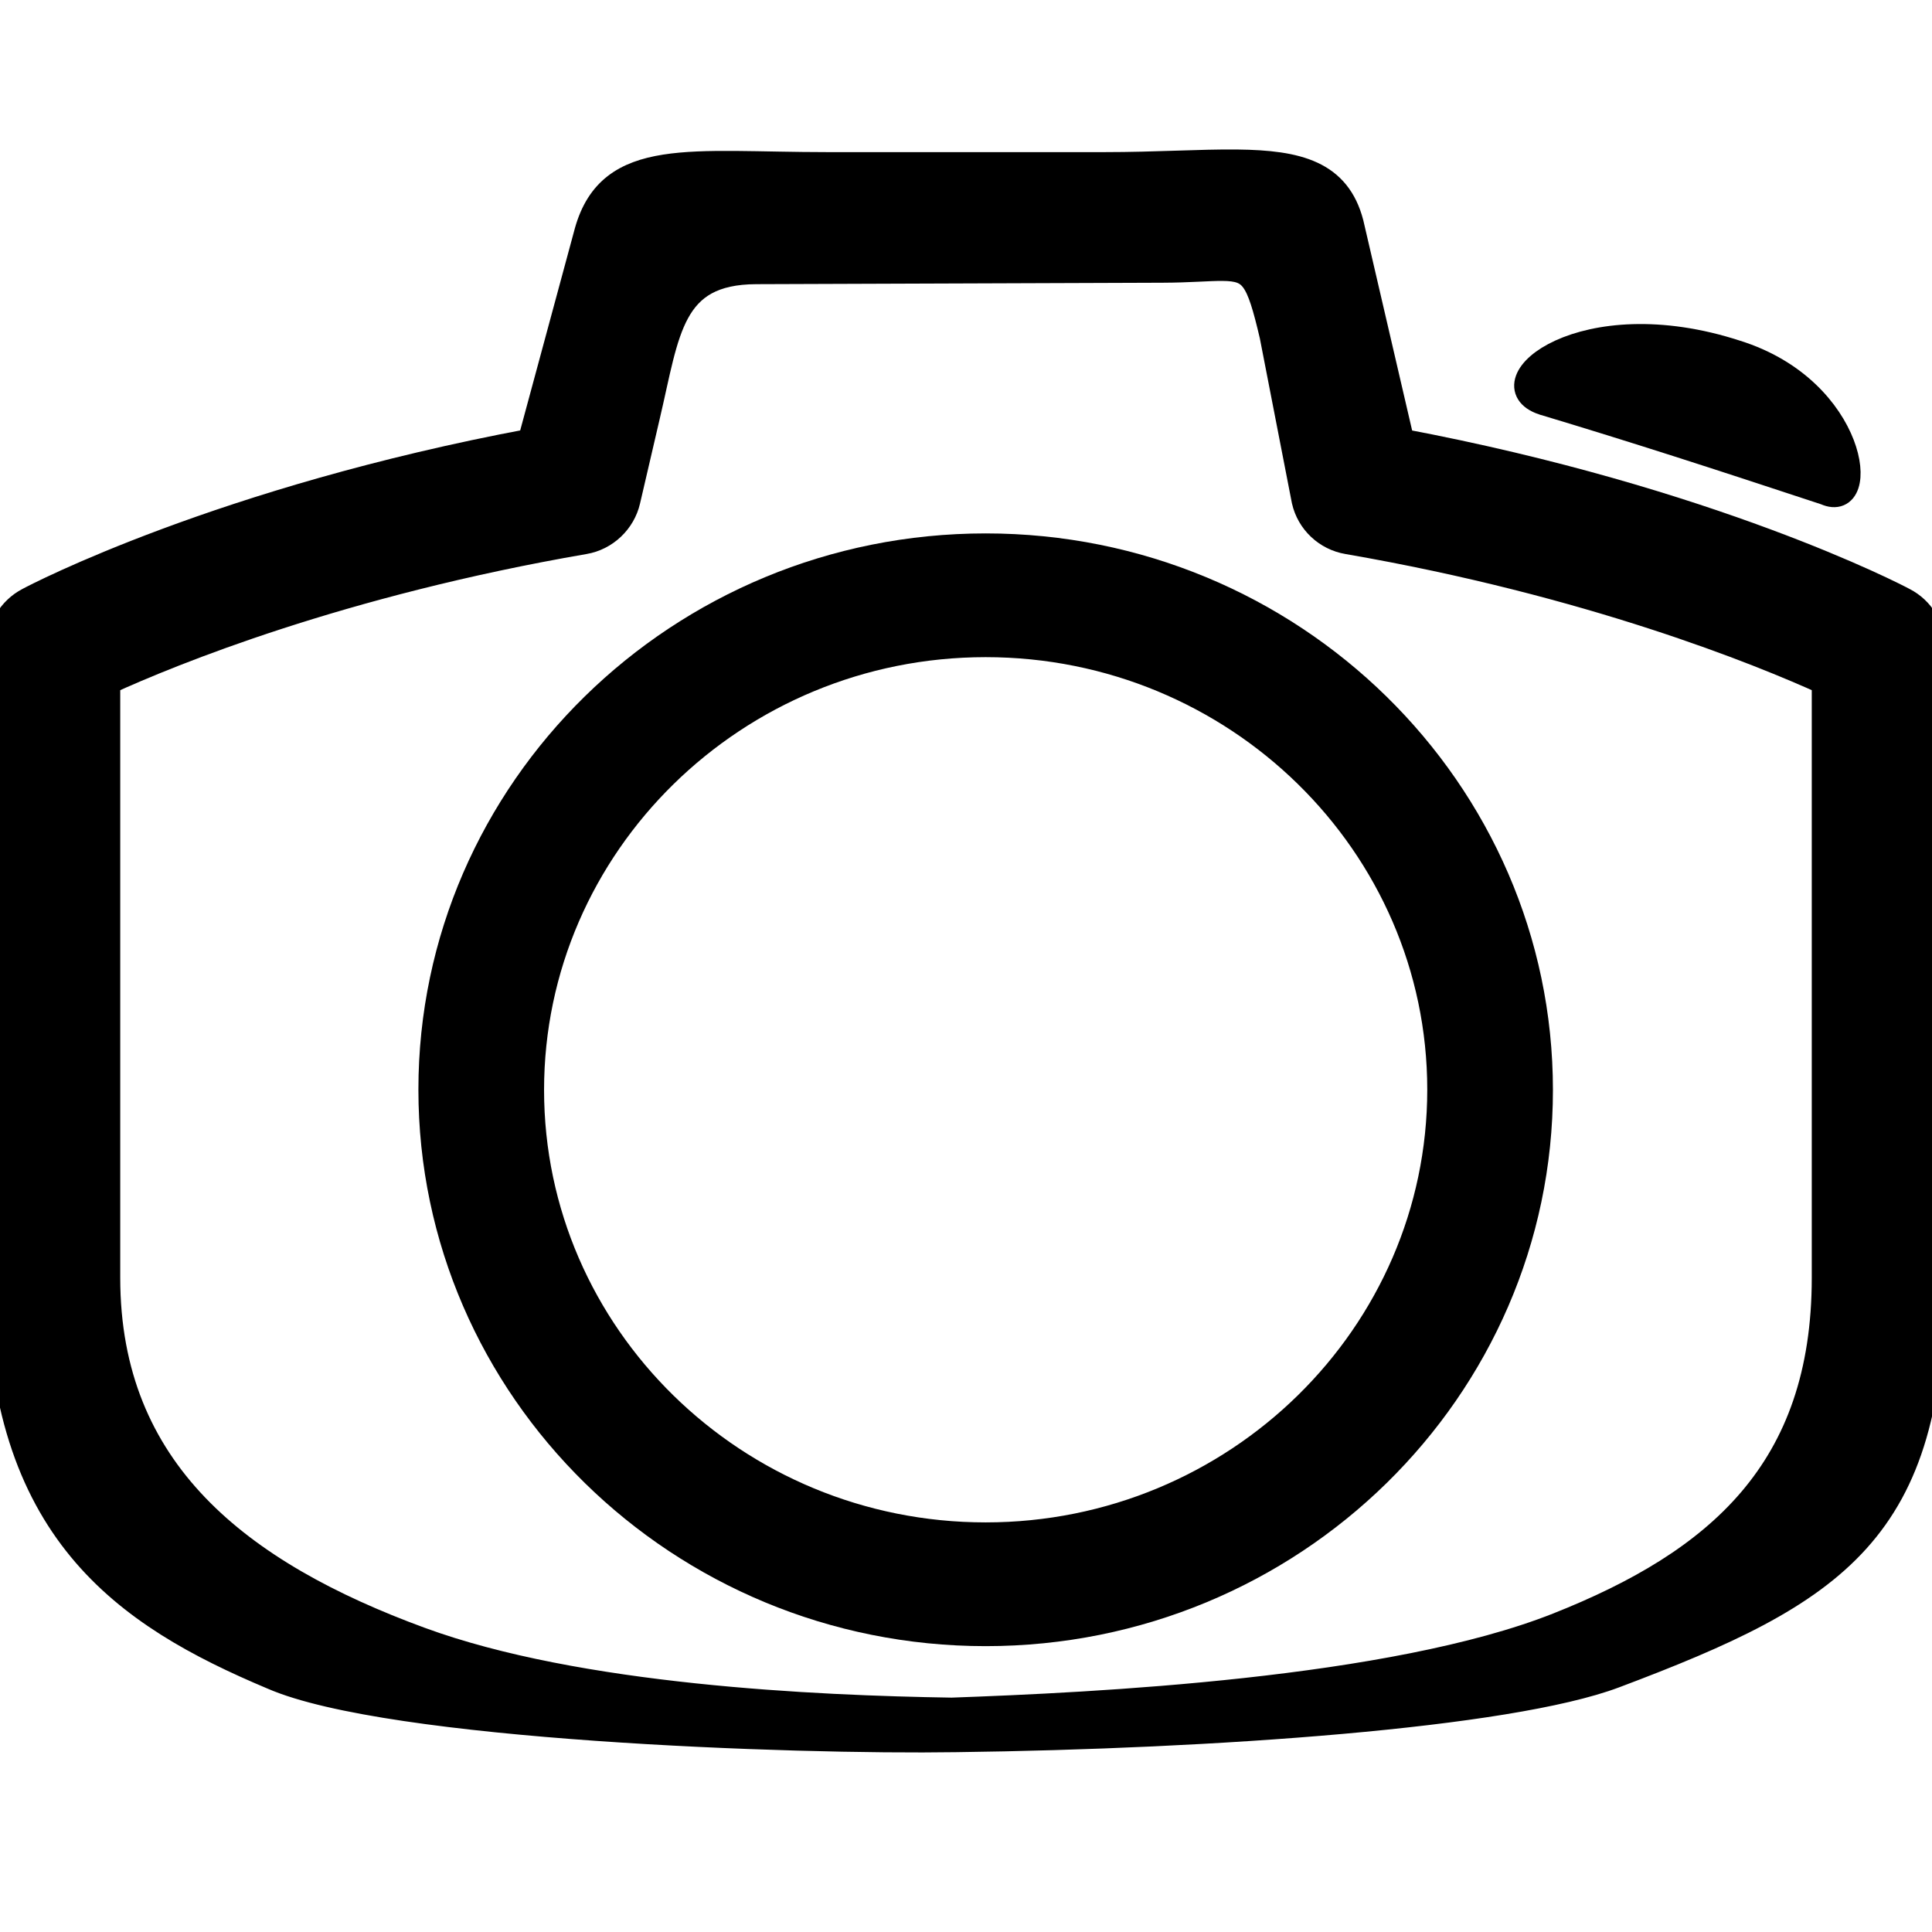
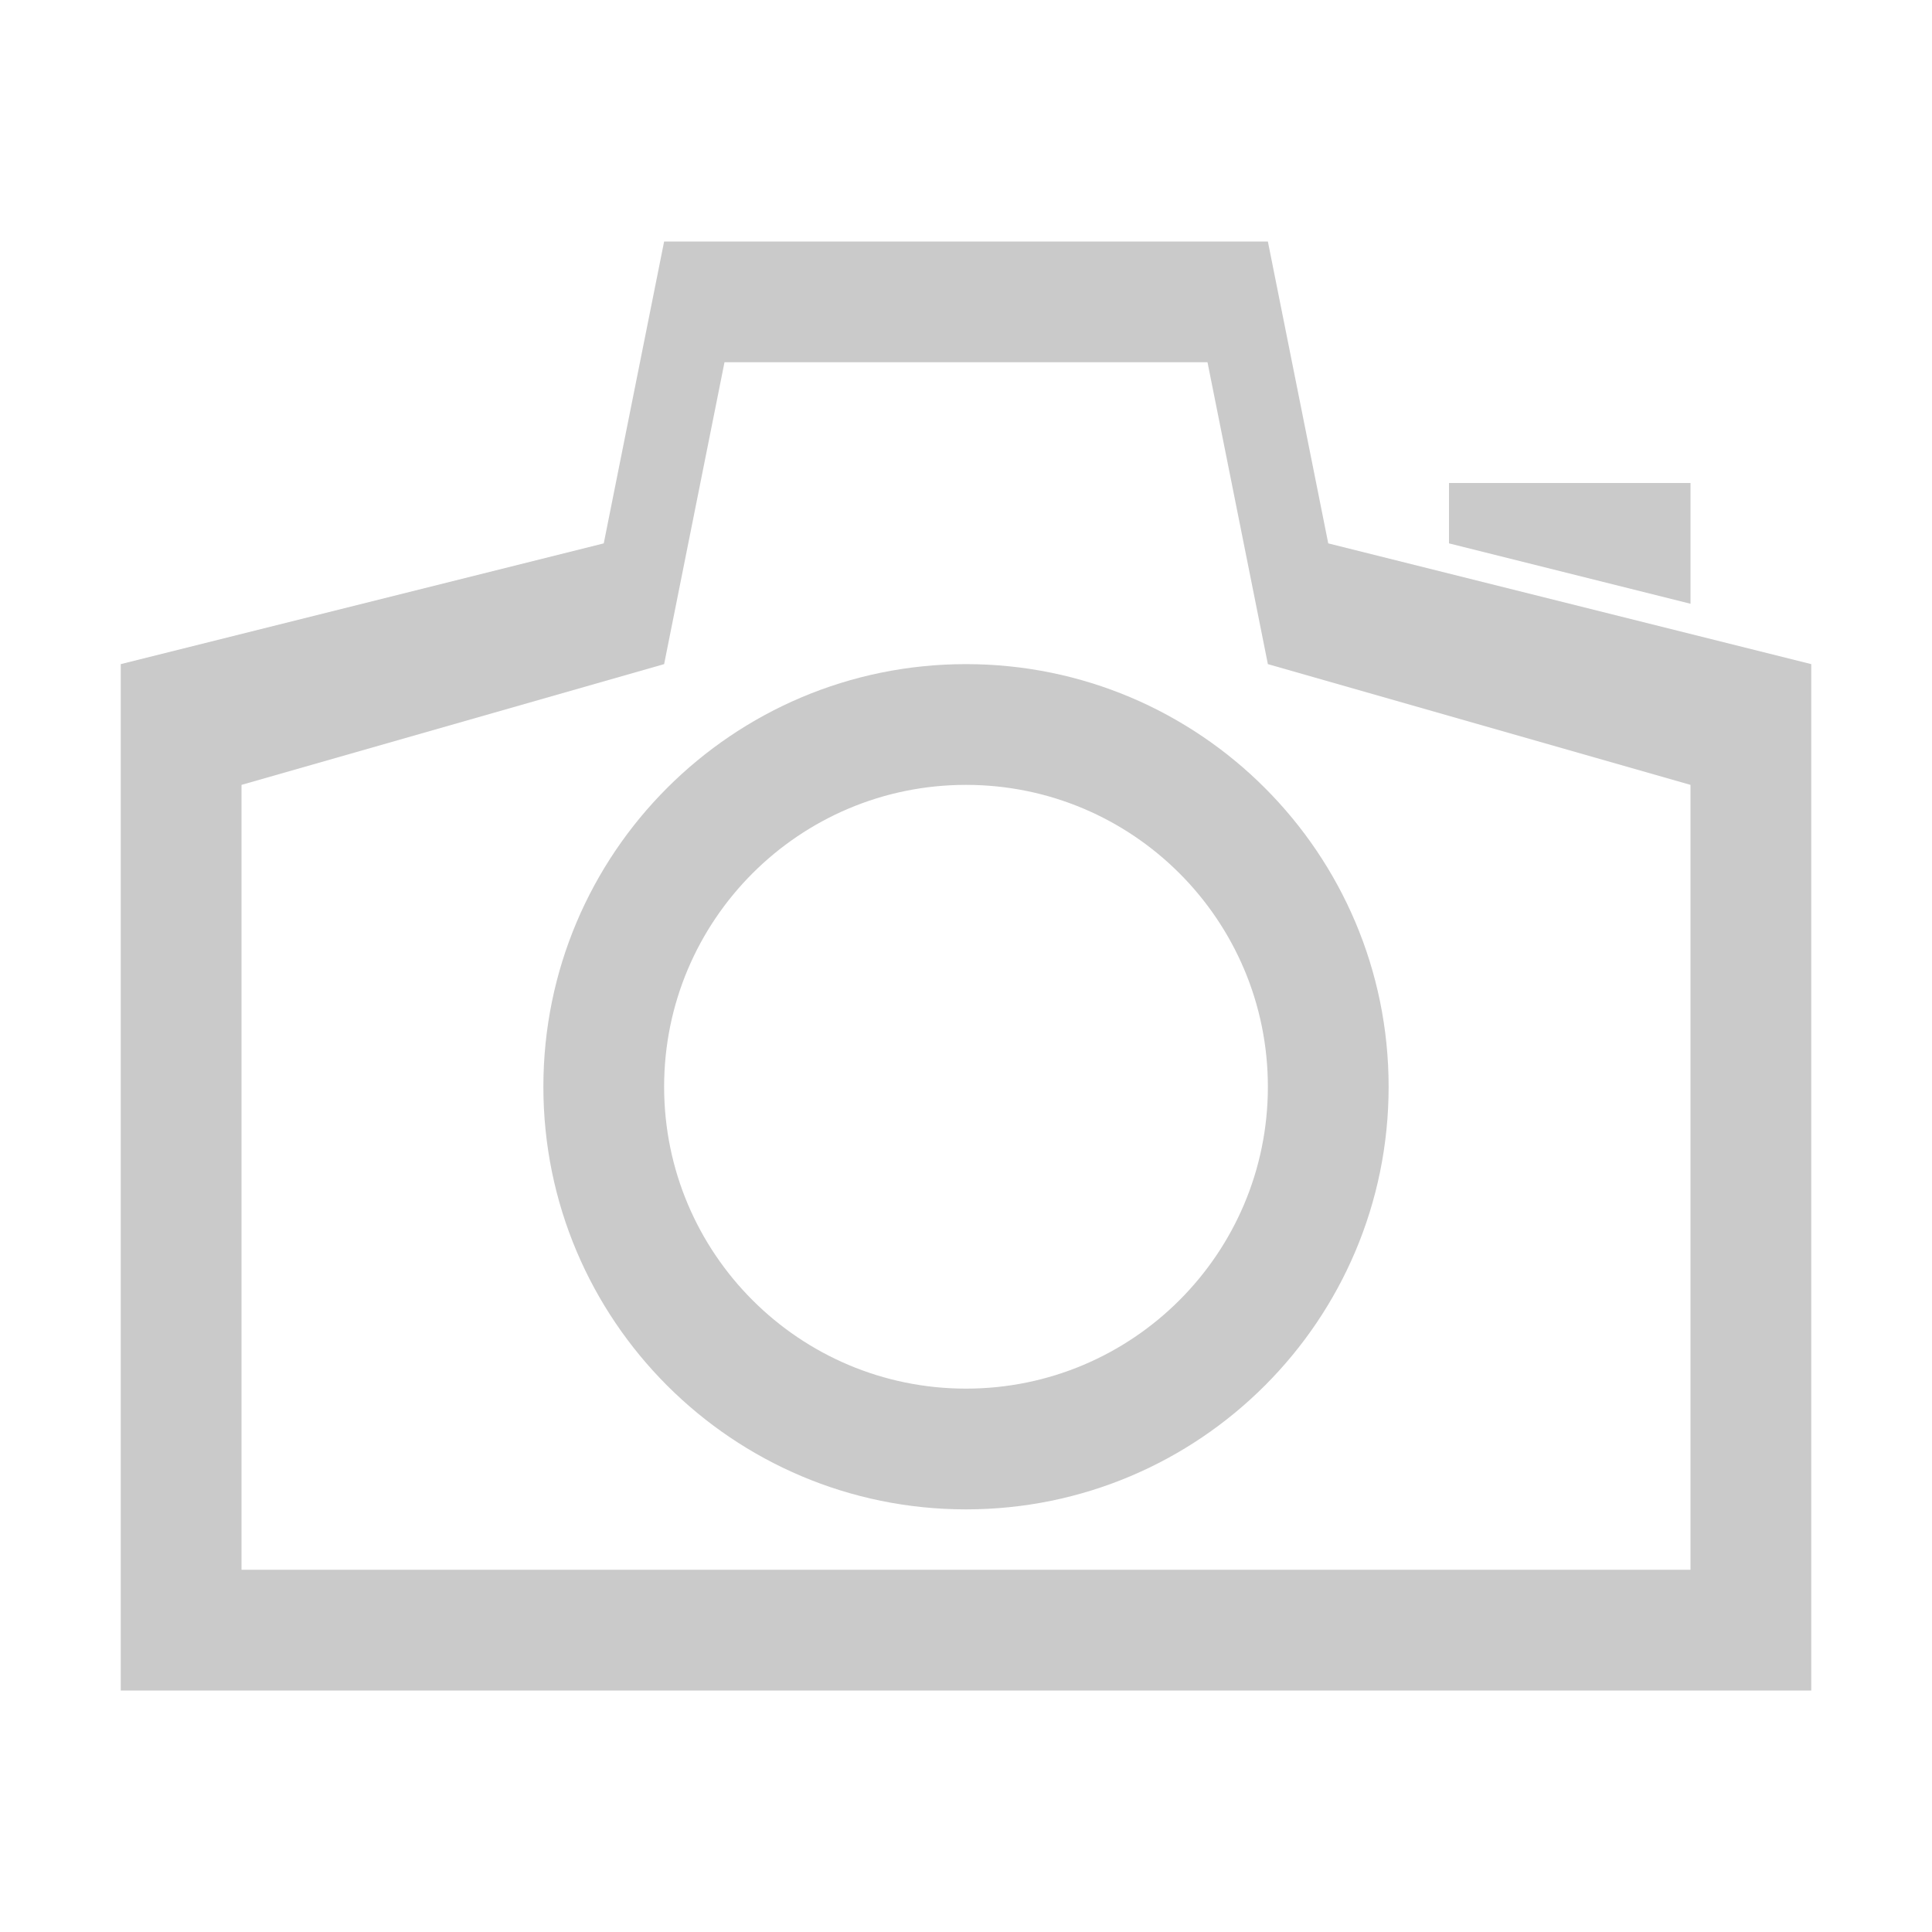
- <svg xmlns="http://www.w3.org/2000/svg" version="1.1" id="Capa_1" x="0px" y="0px" viewBox="0 0 487.7 487.7" style="enable-background:new 0 0 487.7 487.7;" xml:space="preserve">
+ <svg xmlns="http://www.w3.org/2000/svg" version="1.1" id="Capa_1" x="0px" y="0px" viewBox="0 0 32 32" xml:space="preserve" width="32" height="32">
  <defs id="defs45" />
-   <g id="g3">
-     <path style="stroke:#000000;stroke-width:6.7;stroke-miterlimit:4;stroke-dasharray:none;stroke-opacity:1" d="M 312.297,41.09 C 303.054,40.986 291.838,41.75 278.9,41.75 l -70.1,0 c -34.4,0 -54.602,-3.981 -60.436,16.703 L 134,111.551 C 56,126.151 9.199,150.55 7.199,151.65 2.799,153.95 0,158.551 0,163.551 l 0,159 c 0,63.7 31.608,84.959 68.84,100.621 29.43,12.814 131.249,16.423 172.448,15.785 64.909,-0.822 139.456,-6.07 166.247,-16.151 56.08,-21.101 80.164,-36.456 80.164,-100.256 l 0,-159 c 0,-5 -2.699,-9.6 -7.199,-11.9 -2,-1.1 -48.801,-25.4 -126.801,-40.1 L 340.885,56.387 C 337.624,43.844 327.702,41.262 312.297,41.09 Z m -3.688,26.475 c 7.711,0.064 9.254,2.493 12.691,17.137 l 8.1,41.648 c 1.2,5.3 5.499,9.301 10.799,10.201 61.3,10.6 104.2,28.1 120.5,35.5 l 0,150.5 c 0,48.8 -27.133,71.906 -67.41,87.869 -41.974,16.636 -117.415,20.192 -153.047,21.468 -34.463,-0.543 -94.346,-3.213 -134.141,-17.816 C 60.289,397.261 27,371.451 27,322.551 l 0,-150.5 c 16.2,-7.4 59,-24.9 120.5,-35.5 5.3,-0.9 9.601,-5.001 10.801,-10.201 l 5,-21.5 c 5,-21.2 5.7,-36.387 27.6,-36.465 l 102.611,-0.365 c 6.812,-0.024 11.592,-0.484 15.098,-0.455 z" id="path7" />
-     <path style="stroke:#000000;stroke-width:6.095;stroke-miterlimit:4;stroke-dasharray:none;stroke-opacity:1" id="path9" d="m 389.422,101.701 c 23.897,7.192 43.316,13.486 71.328,22.733 11.151,5.029 7.88,-26.048 -22.42,-35.521 -38.96,-12.695 -63.218,7.945 -48.909,12.788 z" />
-     <path style="stroke:#000000;stroke-width:7.494;stroke-miterlimit:4;stroke-dasharray:none;stroke-opacity:1" id="path11" d="m 248.814,138.397 c -76.903,0 -139.449,61.292 -139.449,136.654 0,75.362 62.546,136.742 139.449,136.742 76.903,0 139.449,-61.292 139.449,-136.654 0,-75.362 -62.546,-136.742 -139.449,-136.742 z m 0,249.653 c -63.533,0 -115.221,-50.652 -115.221,-112.911 0,-62.259 51.688,-112.999 115.221,-112.999 63.533,0 115.22,50.652 115.22,112.911 0,62.259 -51.688,112.999 -115.22,112.999 z" />
+   <g id="g3" transform="translate(0,-455.7)">
+     <path style="fill:#cacaca;fill-opacity:1;fill-rule:evenodd;stroke:none;stroke-width:1px;stroke-linecap:butt;stroke-linejoin:miter;stroke-opacity:1" d="M 11,4 10,9 2,11 V 28 H 30 V 11 L 22,9 21,4 Z m 1,2 h 8 l 1,5 7,2 V 26 H 4 V 13 l 7,-2 z" transform="translate(0,455.7)" id="path838" />
+     <path style="color:#000000;clip-rule:nonzero;display:inline;overflow:visible;visibility:visible;opacity:1;isolation:auto;mix-blend-mode:normal;color-interpolation:sRGB;color-interpolation-filters:linearRGB;solid-color:#000000;solid-opacity:1;fill:#cacaca;fill-opacity:1;fill-rule:evenodd;stroke:none;stroke-width:1;stroke-linecap:square;stroke-linejoin:miter;stroke-miterlimit:4;stroke-dasharray:none;stroke-dashoffset:0;stroke-opacity:1;marker:none;color-rendering:auto;image-rendering:auto;shape-rendering:auto;text-rendering:auto;enable-background:accumulate" d="m 16,466.7 c -3.866,0 -7,3.134 -7,7 0,3.866 3.134,7 7,7 3.866,0 7,-3.134 7,-7 0,-3.866 -3.134,-7 -7,-7 z m 0,2 c 2.761,0 5,2.239 5,5 0,2.761 -2.239,5 -5,5 -2.761,0 -5,-2.239 -5,-5 0,-2.761 2.239,-5 5,-5 z" id="path850" />
+     <path style="fill:#cacaca;fill-rule:evenodd;stroke:none;stroke-width:1px;stroke-linecap:butt;stroke-linejoin:miter;stroke-opacity:1;fill-opacity:1" d="m 28,465.7 v -2 h -4 v 1 z" id="path859" />
  </g>
-   <g id="g13" />
-   <g id="g15" />
-   <g id="g17" />
-   <g id="g19" />
-   <g id="g21" />
-   <g id="g23" />
-   <g id="g25" />
-   <g id="g27" />
-   <g id="g29" />
-   <g id="g31" />
-   <g id="g33" />
-   <g id="g35" />
-   <g id="g37" />
-   <g id="g39" />
-   <g id="g41" />
+   <g id="g13" transform="translate(0,-455.7)" />
+   <g id="g15" transform="translate(0,-455.7)" />
+   <g id="g17" transform="translate(0,-455.7)" />
+   <g id="g19" transform="translate(0,-455.7)" />
+   <g id="g21" transform="translate(0,-455.7)" />
+   <g id="g23" transform="translate(0,-455.7)" />
+   <g id="g25" transform="translate(0,-455.7)" />
+   <g id="g27" transform="translate(0,-455.7)" />
+   <g id="g29" transform="translate(0,-455.7)" />
+   <g id="g31" transform="translate(0,-455.7)" />
+   <g id="g33" transform="translate(0,-455.7)" />
+   <g id="g35" transform="translate(0,-455.7)" />
+   <g id="g37" transform="translate(0,-455.7)" />
+   <g id="g39" transform="translate(0,-455.7)" />
+   <g id="g41" transform="translate(0,-455.7)" />
</svg>
